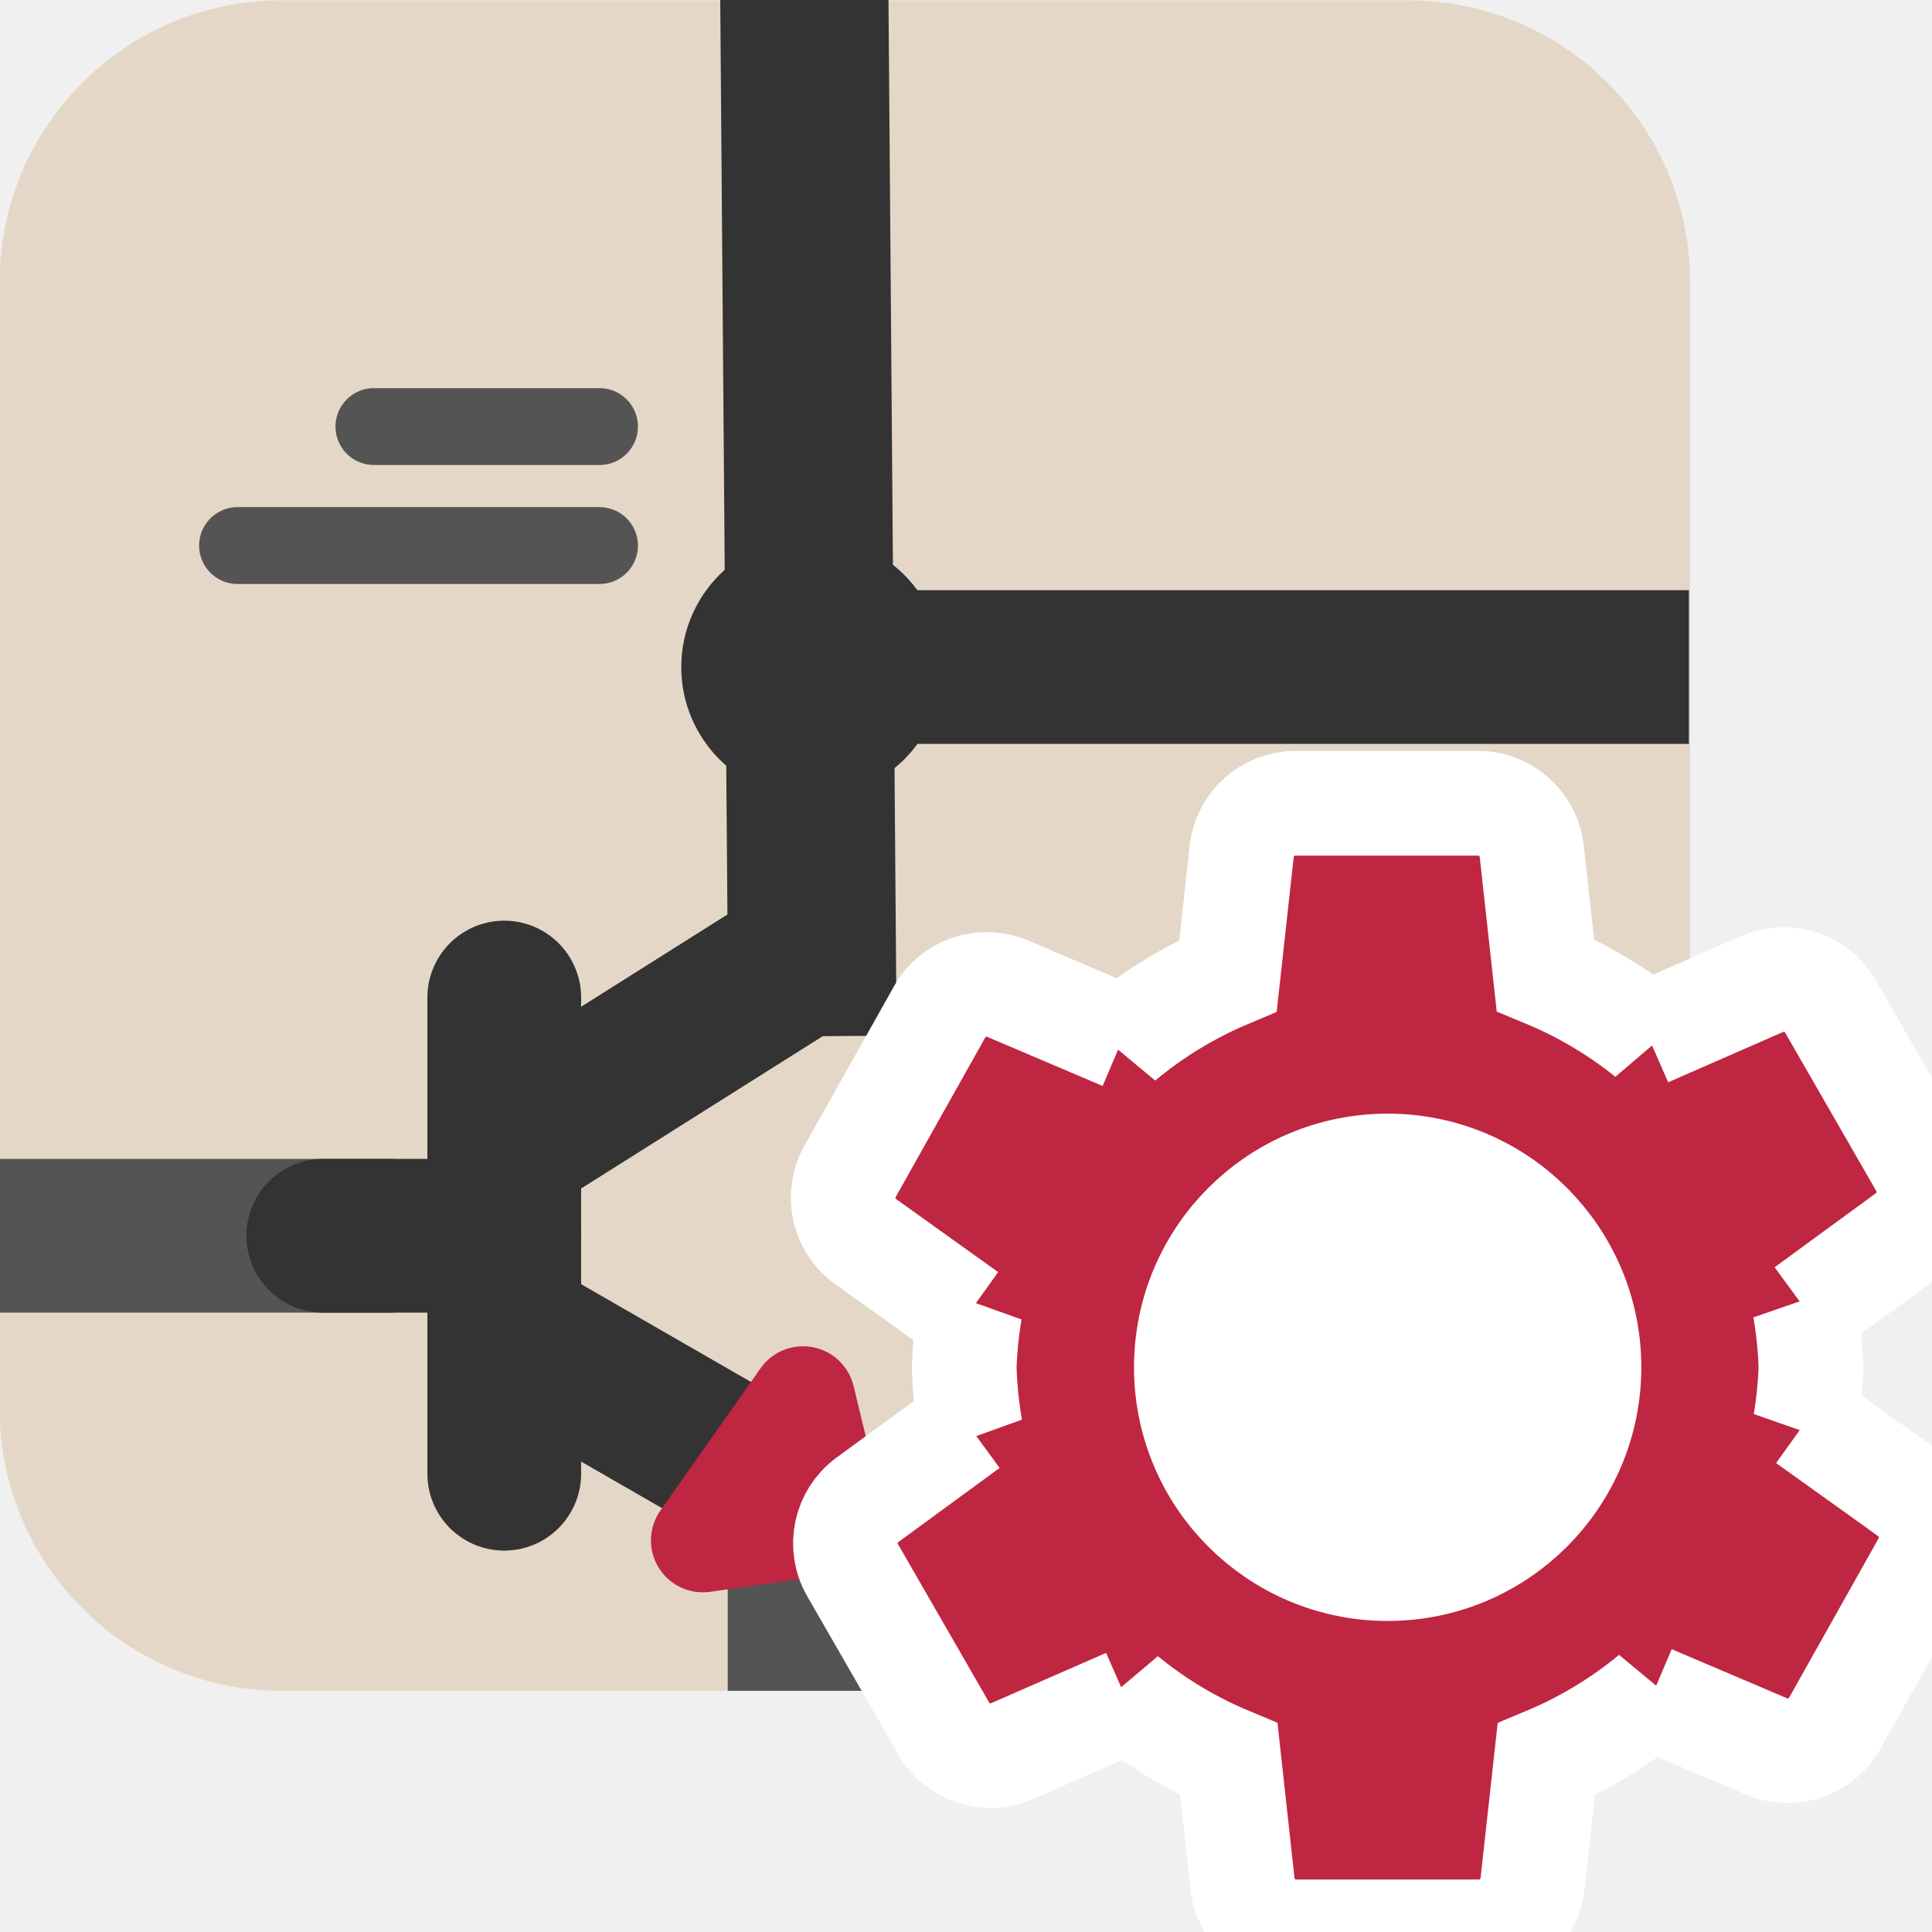
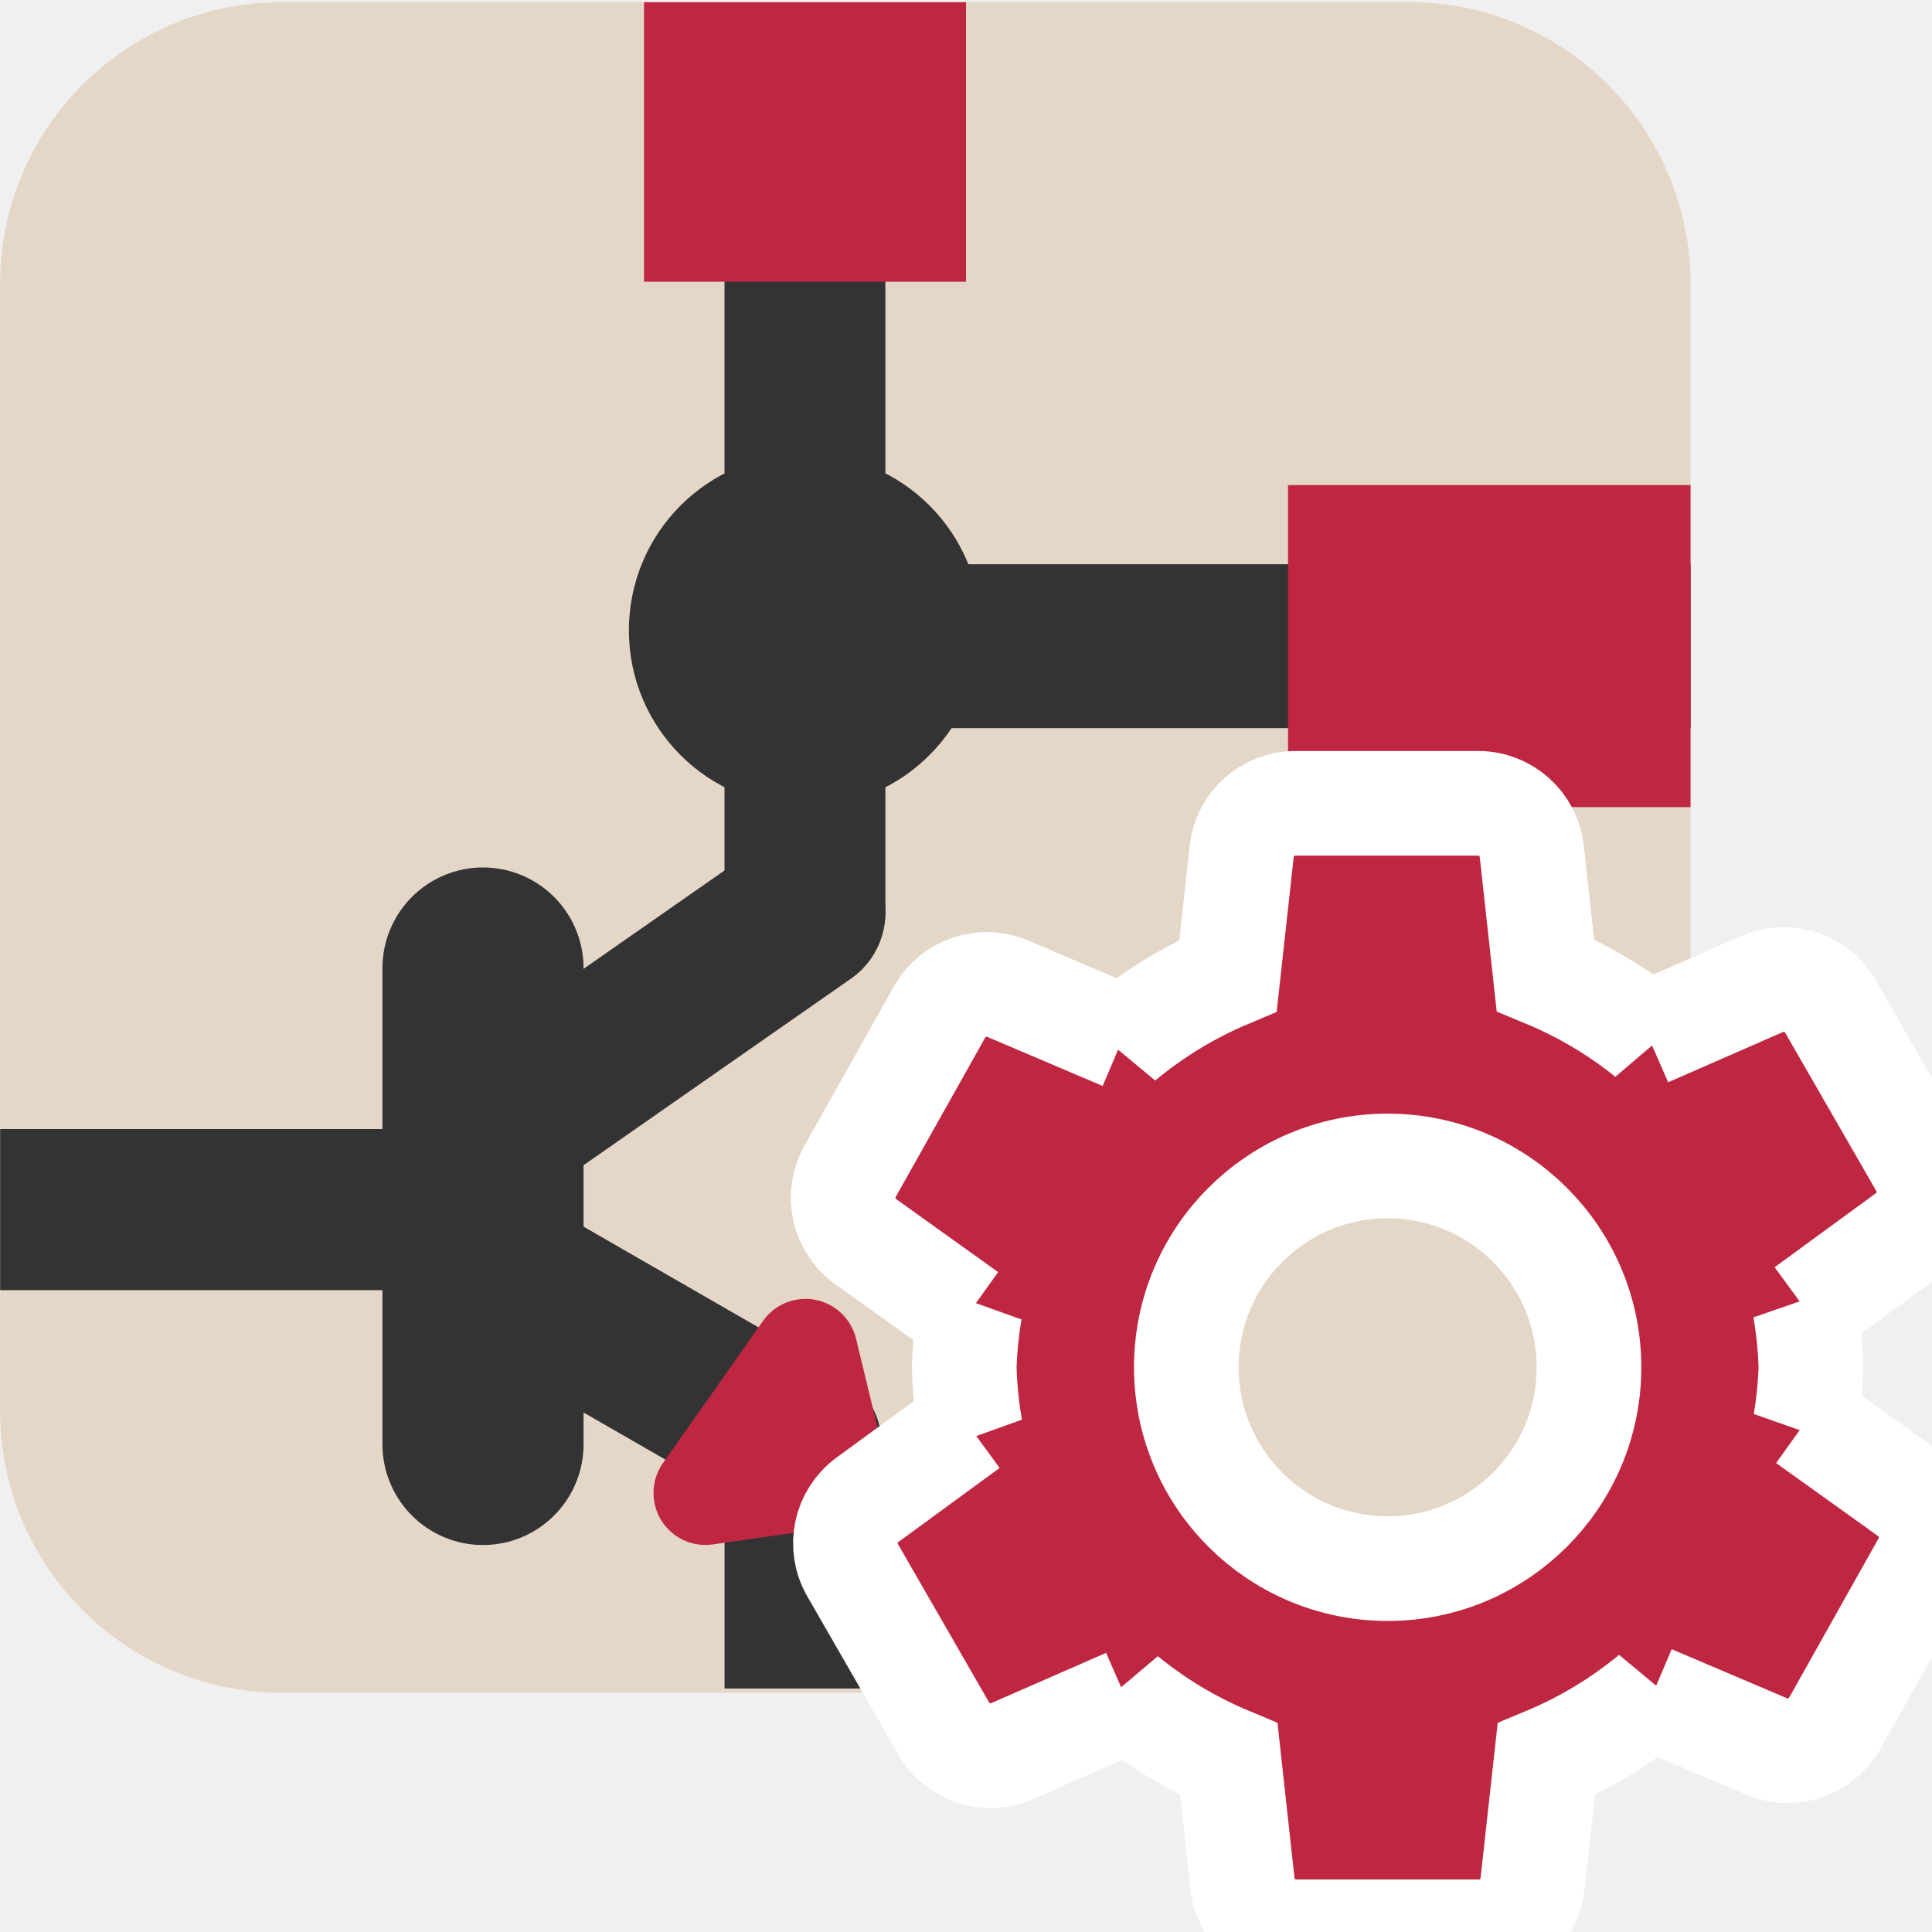
<svg xmlns="http://www.w3.org/2000/svg" id="Слой_1" data-name="Слой 1" viewBox="0 0 24 24" version="1.1">
  <defs id="defs158599">
    <style id="style158597">.cls-1{fill:#b9b9b9;}.cls-2,.cls-3,.cls-4,.cls-5{fill:none;stroke-linejoin:round;}.cls-2,.cls-5{stroke:#333;}.cls-2,.cls-3{stroke-linecap:round;}.cls-2,.cls-4,.cls-5{stroke-width:1.91px;}.cls-3,.cls-4{stroke:#545454;}.cls-3{stroke-width:0.955px;}.cls-5{stroke-linecap:square;}.cls-6{fill:#333;}.cls-7{fill:#1a81c4;}.cls-8{fill:#fff;}.cls-9{fill:#bf2641;}</style>
+     <clipPath clipPathUnits="userSpaceOnUse" id="clipPath893">
+       <rect class="cls-1" x="0.002" y="0.037" width="23.999" height="23.962" rx="3.997" id="rect895" style="fill:#e5d7c7;fill-opacity:1" />
+     </clipPath>
+     <clipPath clipPathUnits="userSpaceOnUse" id="clipPath889">
+       <rect class="cls-1" x="0.002" y="0.037" width="23.999" height="23.962" rx="3.997" id="rect891" style="fill:#e5d7c7;fill-opacity:1" />
+     </clipPath>
+     <clipPath clipPathUnits="userSpaceOnUse" id="clipPath885">
+       <rect class="cls-1" x="0.002" y="0.037" width="23.999" height="23.962" rx="3.997" id="rect887" style="fill:#e5d7c7;fill-opacity:1" />
+     </clipPath>
+     <clipPath clipPathUnits="userSpaceOnUse" id="clipPath881">
+       <rect class="cls-1" x="0.002" y="0.037" width="23.999" height="23.962" rx="3.997" id="rect883" style="fill:#e5d7c7;fill-opacity:1" />
+     </clipPath>
+     <clipPath clipPathUnits="userSpaceOnUse" id="clipPath877">
+       <rect class="cls-1" x="0.002" y="0.037" width="23.999" height="23.962" rx="3.997" id="rect879" style="fill:#e5d7c7;fill-opacity:1" />
+     </clipPath>
+     <clipPath clipPathUnits="userSpaceOnUse" id="clipPath873">
+       <rect class="cls-1" x="0.002" y="0.037" width="23.999" height="23.962" rx="3.997" id="rect875" style="fill:#e5d7c7;fill-opacity:1" />
+     </clipPath>
+     <clipPath clipPathUnits="userSpaceOnUse" id="clipPath869">
+       <rect class="cls-1" x="0.002" y="0.037" width="23.999" height="23.962" rx="3.997" id="rect871" style="fill:#e5d7c7;fill-opacity:1" />
+     </clipPath>
+     <clipPath clipPathUnits="userSpaceOnUse" id="clipPath865">
+       <rect class="cls-1" x="0.002" y="0.037" width="23.999" height="23.962" rx="3.997" id="rect867" style="fill:#e5d7c7;fill-opacity:1" />
+     </clipPath>
+     <clipPath clipPathUnits="userSpaceOnUse" id="clipPath861">
+       <rect class="cls-1" x="0.002" y="0.037" width="23.999" height="23.962" rx="3.997" id="rect863" style="fill:#e5d7c7;fill-opacity:1" transform="rotate(-90)" />
+     </clipPath>
+     <clipPath clipPathUnits="userSpaceOnUse" id="clipPath857">
+       <rect class="cls-1" x="0.002" y="0.037" width="23.999" height="23.962" rx="3.997" id="rect859" style="fill:#e5d7c7;fill-opacity:1" />
+     </clipPath>
+     <clipPath clipPathUnits="userSpaceOnUse" id="clipPath853">
+       <rect class="cls-1" x="0.002" y="0.037" width="23.999" height="23.962" rx="3.997" id="rect855" style="fill:#e5d7c7;fill-opacity:1" />
+     </clipPath>
+     <clipPath clipPathUnits="userSpaceOnUse" id="clipPath849">
+       <rect class="cls-1" x="0.002" y="0.037" width="23.999" height="23.962" rx="3.997" id="rect851" style="fill:#e5d7c7;fill-opacity:1" />
+     </clipPath>
  </defs>
-   <path class="cls-1" d="m 3.496,0.004 h 13.999 a 3.5,3.5 0 0 1 3.5,3.5 v 13.999 a 3.5,3.5 0 0 1 -3.5,3.5 H 3.496 a 3.5,3.5 0 0 1 -3.5,-3.5 V 3.504 a 3.5,3.5 0 0 1 3.5,-3.5 z" id="path158603" style="fill:#e5d7c7;fill-opacity:1" />
-   <path id="line158605" style="fill:none;stroke:#333333;stroke-width:2.09;stroke-linecap:square;stroke-linejoin:round;stroke-miterlimit:4;stroke-dasharray:none" d="m 10,1 0.085,10.828" class="cls-2" />
-   <line class="cls-3" x1="7.447" y1="6.777" x2="2.951" y2="6.777" id="line158607" />
-   <line class="cls-3" x1="7.447" y1="5.299" x2="4.645" y2="5.299" id="line158609" />
-   <line class="cls-3" x1="16.362" y1="15.384" x2="11.866" y2="15.384" id="line158611" />
-   <line class="cls-3" x1="14.668" y1="13.906" x2="11.866" y2="13.906" id="line158613" />
-   <line class="cls-4" x1="-0.005" y1="15.351" x2="4.891" y2="15.351" id="line158615" />
-   <line class="cls-2" x1="6.264" y1="12.392" x2="6.264" y2="18.307" id="line158617" />
-   <line class="cls-5" x1="10.085" y1="8.286" x2="20.025" y2="8.286" id="line158619" />
-   <line class="cls-4" x1="9.995" y1="21.004" x2="9.995" y2="18.65" id="line158621" />
-   <path class="cls-6" d="M 11.707,8.286 A 1.622,1.622 0 1 1 10.085,6.665 1.622,1.622 0 0 1 11.707,8.286 Z" id="path158623" />
-   <line class="cls-2" x1="10.085" y1="11.828" x2="6.39" y2="14.158" id="line158629" />
-   <line class="cls-2" x1="9.657" y1="18.458" x2="6.287" y2="16.518" id="line158631" />
-   <path class="cls-7" d="M 8.204,18.764 9.448,16.997 a 0.646,0.646 0 0 1 1.155,0.219 l 0.335,1.383 a 0.789,0.789 0 0 1 -0.655,0.967 l -1.46,0.208 A 0.645,0.645 0 0 1 8.204,18.764 Z" id="path158633" style="fill:#bf2641;fill-opacity:1" />
-   <line class="cls-2" x1="4.016" y1="15.351" x2="6.264" y2="15.351" id="line158635" />
-   <circle class="cls-8" cx="16.897" cy="17.116" r="3.467" id="circle158637" />
+   <rect class="cls-1" x="0.002" y="0.037" width="23.999" height="23.962" rx="3.997" id="rect116807" style="fill:#e5d7c7;fill-opacity:1;stroke-width:1.142" clip-path="url(#clipPath893)" transform="matrix(0.8750547,0,0,0.8763912,-0.001313,-0.005565)" />
+   <line class="cls-2" x1="11" y1="4.089" x2="11" y2="12.98" id="line116809" clip-path="url(#clipPath889)" transform="matrix(0.8750547,0,0,0.8763912,0.373636,-0.057316)" style="fill:none;stroke:#333333;stroke-width:2.284;stroke-linecap:round;stroke-linejoin:round;stroke-miterlimit:4;stroke-dasharray:none" />
+   <line class="cls-4" x1="0" y1="17.118" x2="7" y2="17.118" id="line116819" style="fill:none;stroke:#333333;stroke-width:2.284;stroke-linejoin:round;stroke-miterlimit:4;stroke-dasharray:none;stroke-opacity:1" clip-path="url(#clipPath885)" transform="matrix(0.8750547,0,0,0.8763912,0,0.024066)" />
+   <line class="cls-2" x1="7" y1="13.751" x2="7" y2="20.5" id="line116821" clip-path="url(#clipPath881)" transform="matrix(0.8750547,0,0,0.8763912,-0.125383,-0.0243076)" style="fill:none;stroke:#333333;stroke-width:2.855;stroke-linecap:round;stroke-linejoin:round;stroke-miterlimit:4;stroke-dasharray:none" />
+   <line class="cls-5" x1="11.025" y1="9.025" x2="22.971" y2="9.025" id="line116823" clip-path="url(#clipPath877)" transform="matrix(0.8460972,0,0,0.8763912,0.693667,0.1174684)" style="fill:none;stroke:#333333;stroke-width:2.323;stroke-linecap:square;stroke-linejoin:round;stroke-miterlimit:4;stroke-dasharray:none" />
+   <line class="cls-4" x1="11" y1="24" x2="11" y2="21.313" id="line116825" style="fill:none;stroke:#333333;stroke-width:2.284;stroke-linecap:round;stroke-linejoin:round;stroke-miterlimit:4;stroke-dasharray:none;stroke-opacity:1" clip-path="url(#clipPath873)" transform="matrix(0.8750547,0,0,0.8763912,0.374399,-0.057316)" />
+   <path class="cls-6" d="m 13.5,8.996 a 2.5,2.5 0 1 1 -2.5,-2.496 2.498,2.498 0 0 1 2.5,2.496 z" id="path116827" style="fill:#333333;stroke-width:1.54" clip-path="url(#clipPath869)" transform="matrix(0.8750547,0,0,0.8763912,0.374399,-0.057316)" />
+   <rect class="cls-7" x="9" y="-1" width="4" height="5" id="rect116829" style="fill:#bf2641;fill-opacity:1;stroke-width:1.109" clip-path="url(#clipPath865)" transform="matrix(1,0,0,0.8763912,-1,-0.005565)" />
+   <rect class="cls-7" x="7" y="-23.918" width="4" height="6.154" transform="matrix(0,1,-0.8125,0,1.566974,-0.9734891)" id="rect116831" style="fill:#bf2641;fill-opacity:1;stroke-width:1.121" clip-path="url(#clipPath861)" />
+   <path id="line116833" style="fill:none;stroke:#333333;stroke-width:2.284px;stroke-linecap:round;stroke-linejoin:round" d="M 11,13 7.213,15.638" clip-path="url(#clipPath857)" transform="matrix(0.8750547,0,0,0.8763912,0.374399,-0.057316)" />
+   <line class="cls-2" x1="10.947" y1="20.546" x2="7.095" y2="18.332" id="line116835" clip-path="url(#clipPath853)" transform="matrix(0.8750547,0,0,0.8763912,0.374399,-0.057316)" style="fill:none;stroke:#333333;stroke-width:2.284;stroke-linecap:round;stroke-linejoin:round;stroke-miterlimit:4;stroke-dasharray:none" />
+   <path class="cls-7" d="m 8.983,20.805 1.421,-2.016 a 0.738,0.738 0 0 1 1.32,0.25 l 0.383,1.577 a 0.9,0.9 0 0 1 -0.749,1.103 l -1.668,0.238 a 0.737,0.737 0 0 1 -0.707,-1.153 z" id="path116837" style="fill:#bf2641;fill-opacity:1;stroke-width:1.142" clip-path="url(#clipPath849)" transform="matrix(0.8750547,0,0,0.8763912,0.374399,-0.057316)" />
  <path class="cls-9" d="m 23.709,18.553 -1.267,-0.907 -0.015,0.027 a 5.198,5.198 0 0 0 0.069,-0.688 5.203,5.203 0 0 0 -0.074,-0.731 l 0.007,0.013 1.258,-0.92 a 0.67,0.67 0 0 0 0.185,-0.875 l -1.133,-1.968 a 0.67,0.67 0 0 0 -0.849,-0.28 l -1.428,0.625 0.012,0.021 a 5.221,5.221 0 0 0 -1.277,-0.757 L 19.028,10.575 A 0.67,0.67 0 0 0 18.362,9.979 h -2.271 a 0.67,0.67 0 0 0 -0.666,0.596 l -0.17,1.545 a 5.219,5.219 0 0 0 -1.321,0.804 l 0.018,-0.032 -1.434,-0.61 a 0.67,0.67 0 0 0 -0.846,0.289 l -1.112,1.98 a 0.67,0.67 0 0 0 0.194,0.873 l 1.267,0.907 0.028,-0.049 a 5.214,5.214 0 0 0 -0.071,0.704 5.21,5.21 0 0 0 0.077,0.762 l -0.021,-0.037 -1.258,0.92 a 0.67,0.67 0 0 0 -0.185,0.874 l 1.133,1.968 a 0.67,0.67 0 0 0 0.849,0.28 l 1.428,-0.625 -0.029,-0.051 a 5.22,5.22 0 0 0 1.293,0.776 l 0.17,1.549 a 0.67,0.67 0 0 0 0.666,0.596 h 2.271 a 0.67,0.67 0 0 0 0.666,-0.596 l 0.171,-1.548 a 5.219,5.219 0 0 0 1.318,-0.796 l -0.015,0.027 1.434,0.61 a 0.67,0.67 0 0 0 0.846,-0.288 l 1.112,-1.98 a 0.67,0.67 0 0 0 -0.194,-0.872 z m -6.471,0.933 a 2.501,2.501 0 1 1 2.501,-2.501 2.501,2.501 0 0 1 -2.501,2.501 z" id="path158639" style="stroke:#ffffff;stroke-opacity:1;stroke-width:1.3;stroke-miterlimit:4;stroke-dasharray:none" />
</svg>
